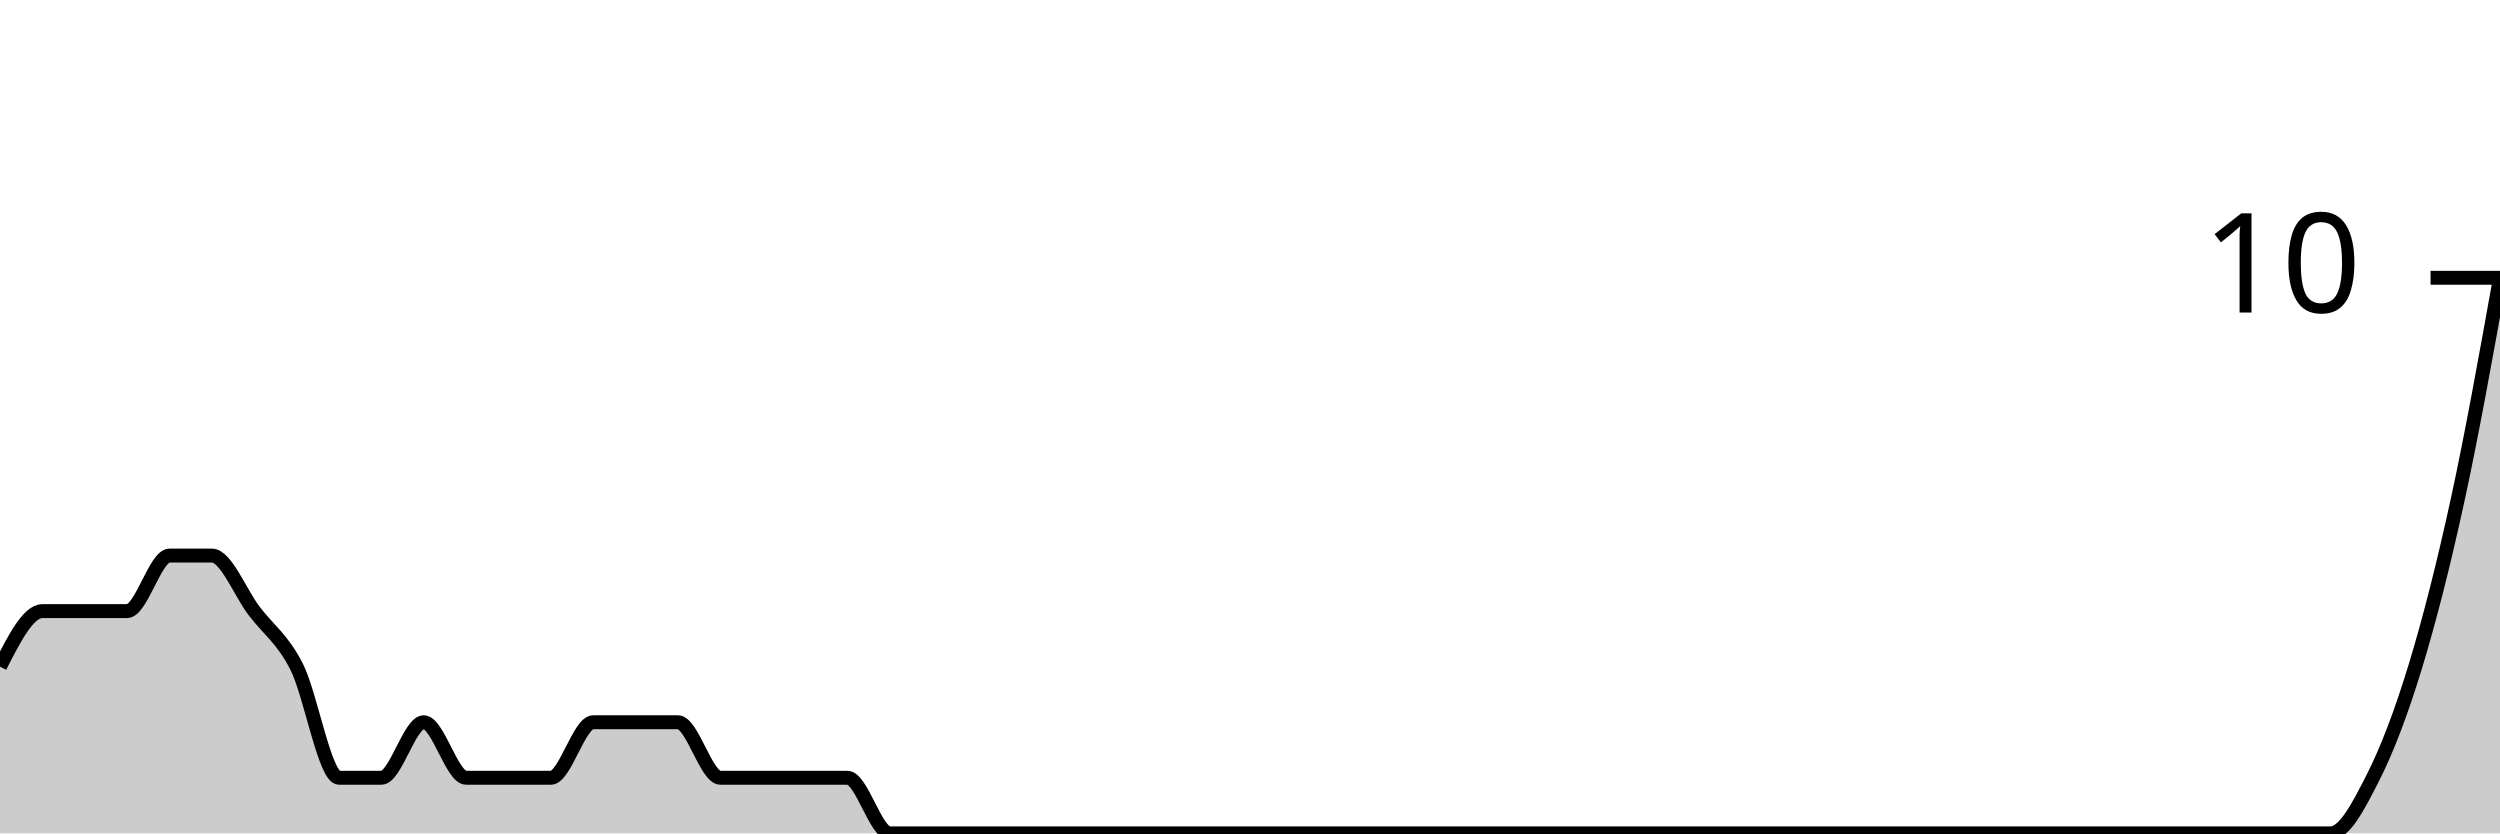
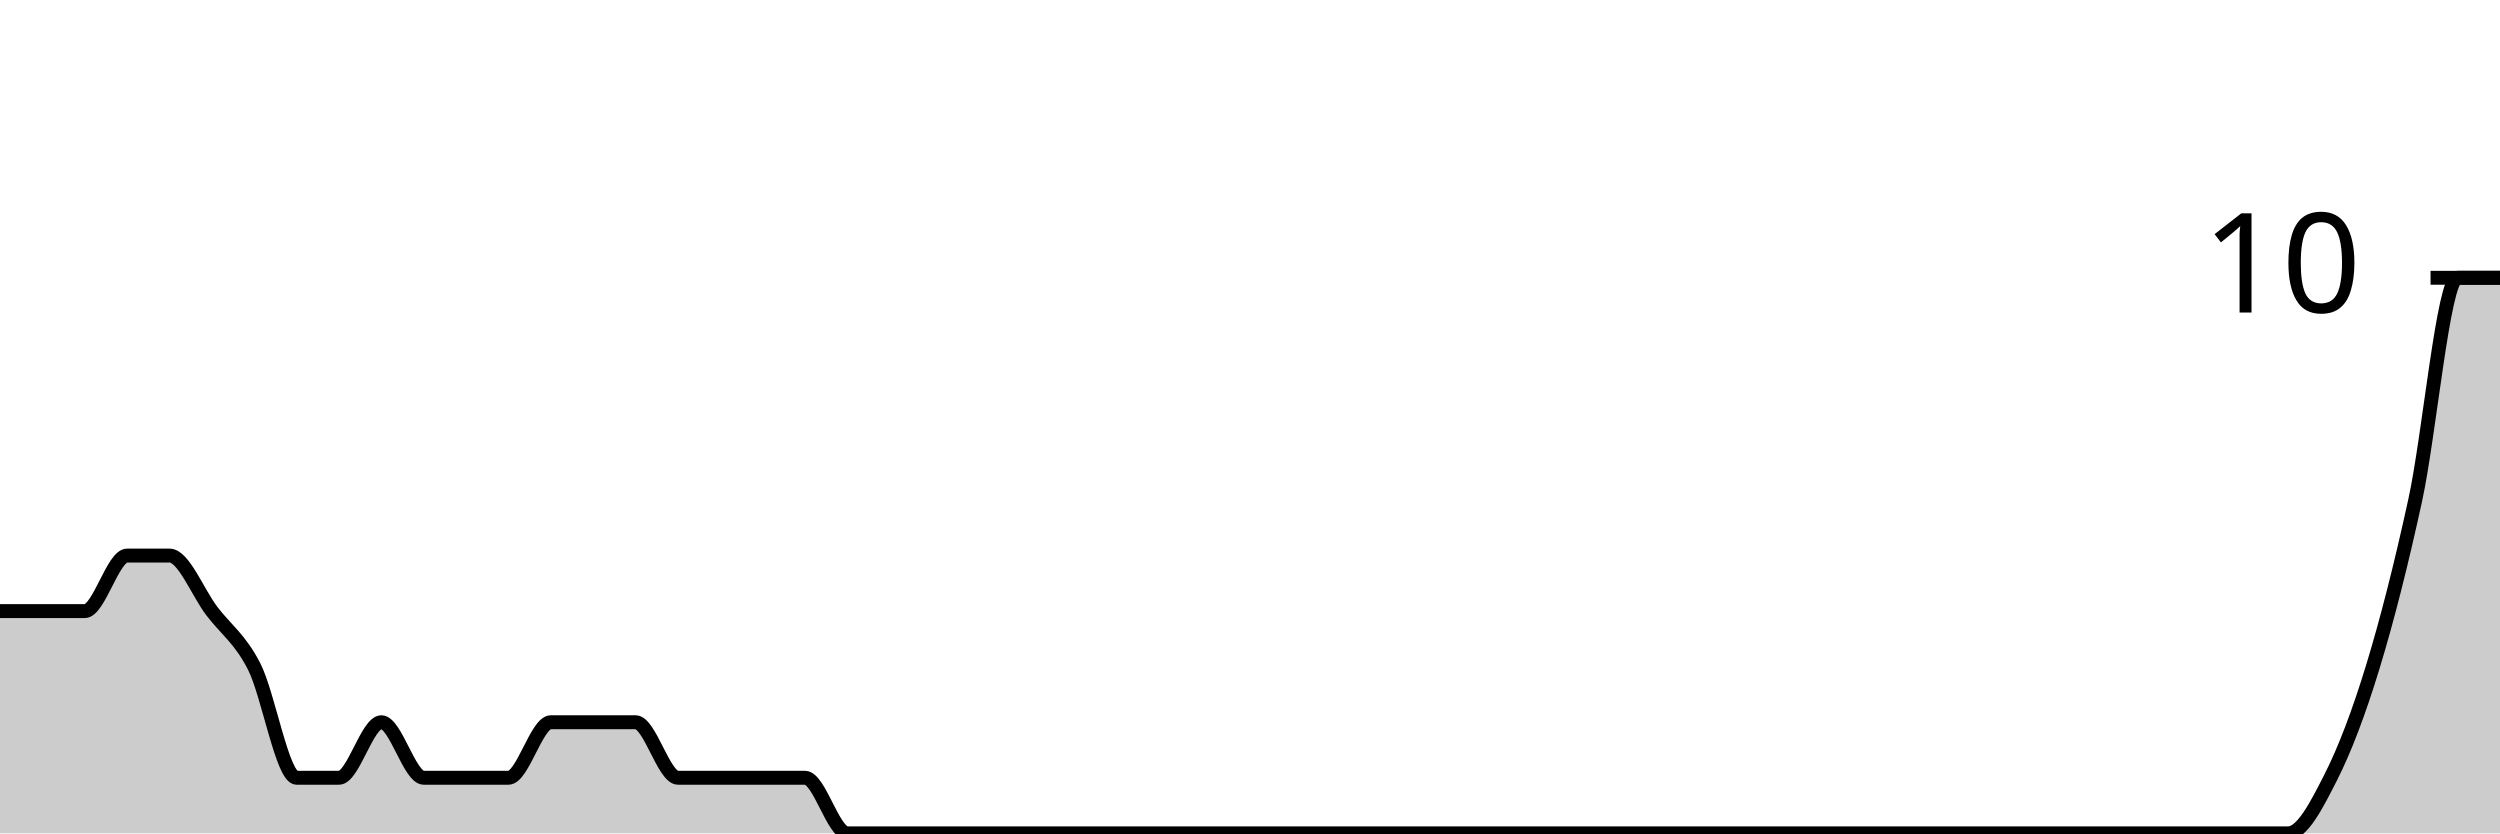
<svg xmlns="http://www.w3.org/2000/svg" viewBox="0 0 180 60">
  <g transform="translate(0,20)">
-     <path class="area" fill="rgba(0, 0, 0, 0.2)" d="M0,28C1.017,26,2.034,24,3.051,24C4.068,24,5.085,24,6.102,24C7.119,24,8.136,24,9.153,24C10.169,24,11.186,20,12.203,20C13.22,20,14.237,20,15.254,20C16.271,20,17.288,22.667,18.305,24C19.322,25.333,20.339,26,21.356,28C22.373,30,23.39,36,24.407,36C25.424,36,26.441,36,27.458,36C28.475,36,29.492,32,30.508,32C31.525,32,32.542,36,33.559,36C34.576,36,35.593,36,36.61,36C37.627,36,38.644,36,39.661,36C40.678,36,41.695,32,42.712,32C43.729,32,44.746,32,45.763,32C46.78,32,47.797,32,48.814,32C49.831,32,50.847,36,51.864,36C52.881,36,53.898,36,54.915,36C55.932,36,56.949,36,57.966,36C58.983,36,60,36,61.017,36C62.034,36,63.051,40,64.068,40C65.085,40,66.102,40,67.119,40C68.136,40,69.153,40,70.169,40C71.186,40,72.203,40,73.22,40C74.237,40,75.254,40,76.271,40C77.288,40,78.305,40,79.322,40C80.339,40,81.356,40,82.373,40C83.39,40,84.407,40,85.424,40C86.441,40,87.458,40,88.475,40C89.492,40,90.508,40,91.525,40C92.542,40,93.559,40,94.576,40C95.593,40,96.61,40,97.627,40C98.644,40,99.661,40,100.678,40C101.695,40,102.712,40,103.729,40C104.746,40,105.763,40,106.78,40C107.797,40,108.814,40,109.831,40C110.847,40,111.864,40,112.881,40C113.898,40,114.915,40,115.932,40C116.949,40,117.966,40,118.983,40C120,40,121.017,40,122.034,40C123.051,40,124.068,40,125.085,40C126.102,40,127.119,40,128.136,40C129.153,40,130.169,40,131.186,40C132.203,40,133.22,40,134.237,40C135.254,40,136.271,40,137.288,40C138.305,40,139.322,40,140.339,40C141.356,40,142.373,40,143.39,40C144.407,40,145.424,40,146.441,40C147.458,40,148.475,40,149.492,40C150.508,40,151.525,40,152.542,40C153.559,40,154.576,40,155.593,40C156.61,40,157.627,40,158.644,40C159.661,40,160.678,40,161.695,40C162.712,40,163.729,40,164.746,40C165.763,40,166.78,40,167.797,40C168.814,40,169.831,38,170.847,36C171.864,34,172.881,31.333,173.898,28C174.915,24.667,175.932,20.667,176.949,16C177.966,11.333,178.983,5.667,180,0L180,40C178.983,40,177.966,40,176.949,40C175.932,40,174.915,40,173.898,40C172.881,40,171.864,40,170.847,40C169.831,40,168.814,40,167.797,40C166.78,40,165.763,40,164.746,40C163.729,40,162.712,40,161.695,40C160.678,40,159.661,40,158.644,40C157.627,40,156.61,40,155.593,40C154.576,40,153.559,40,152.542,40C151.525,40,150.508,40,149.492,40C148.475,40,147.458,40,146.441,40C145.424,40,144.407,40,143.39,40C142.373,40,141.356,40,140.339,40C139.322,40,138.305,40,137.288,40C136.271,40,135.254,40,134.237,40C133.22,40,132.203,40,131.186,40C130.169,40,129.153,40,128.136,40C127.119,40,126.102,40,125.085,40C124.068,40,123.051,40,122.034,40C121.017,40,120,40,118.983,40C117.966,40,116.949,40,115.932,40C114.915,40,113.898,40,112.881,40C111.864,40,110.847,40,109.831,40C108.814,40,107.797,40,106.78,40C105.763,40,104.746,40,103.729,40C102.712,40,101.695,40,100.678,40C99.661,40,98.644,40,97.627,40C96.61,40,95.593,40,94.576,40C93.559,40,92.542,40,91.525,40C90.508,40,89.492,40,88.475,40C87.458,40,86.441,40,85.424,40C84.407,40,83.39,40,82.373,40C81.356,40,80.339,40,79.322,40C78.305,40,77.288,40,76.271,40C75.254,40,74.237,40,73.22,40C72.203,40,71.186,40,70.169,40C69.153,40,68.136,40,67.119,40C66.102,40,65.085,40,64.068,40C63.051,40,62.034,40,61.017,40C60,40,58.983,40,57.966,40C56.949,40,55.932,40,54.915,40C53.898,40,52.881,40,51.864,40C50.847,40,49.831,40,48.814,40C47.797,40,46.78,40,45.763,40C44.746,40,43.729,40,42.712,40C41.695,40,40.678,40,39.661,40C38.644,40,37.627,40,36.61,40C35.593,40,34.576,40,33.559,40C32.542,40,31.525,40,30.508,40C29.492,40,28.475,40,27.458,40C26.441,40,25.424,40,24.407,40C23.39,40,22.373,40,21.356,40C20.339,40,19.322,40,18.305,40C17.288,40,16.271,40,15.254,40C14.237,40,13.22,40,12.203,40C11.186,40,10.169,40,9.153,40C8.136,40,7.119,40,6.102,40C5.085,40,4.068,40,3.051,40C2.034,40,1.017,40,0,40Z" />
-     <path class="line" stroke="black" fill="none" d="M0,28C1.017,26,2.034,24,3.051,24C4.068,24,5.085,24,6.102,24C7.119,24,8.136,24,9.153,24C10.169,24,11.186,20,12.203,20C13.22,20,14.237,20,15.254,20C16.271,20,17.288,22.667,18.305,24C19.322,25.333,20.339,26,21.356,28C22.373,30,23.39,36,24.407,36C25.424,36,26.441,36,27.458,36C28.475,36,29.492,32,30.508,32C31.525,32,32.542,36,33.559,36C34.576,36,35.593,36,36.61,36C37.627,36,38.644,36,39.661,36C40.678,36,41.695,32,42.712,32C43.729,32,44.746,32,45.763,32C46.78,32,47.797,32,48.814,32C49.831,32,50.847,36,51.864,36C52.881,36,53.898,36,54.915,36C55.932,36,56.949,36,57.966,36C58.983,36,60,36,61.017,36C62.034,36,63.051,40,64.068,40C65.085,40,66.102,40,67.119,40C68.136,40,69.153,40,70.169,40C71.186,40,72.203,40,73.22,40C74.237,40,75.254,40,76.271,40C77.288,40,78.305,40,79.322,40C80.339,40,81.356,40,82.373,40C83.39,40,84.407,40,85.424,40C86.441,40,87.458,40,88.475,40C89.492,40,90.508,40,91.525,40C92.542,40,93.559,40,94.576,40C95.593,40,96.61,40,97.627,40C98.644,40,99.661,40,100.678,40C101.695,40,102.712,40,103.729,40C104.746,40,105.763,40,106.78,40C107.797,40,108.814,40,109.831,40C110.847,40,111.864,40,112.881,40C113.898,40,114.915,40,115.932,40C116.949,40,117.966,40,118.983,40C120,40,121.017,40,122.034,40C123.051,40,124.068,40,125.085,40C126.102,40,127.119,40,128.136,40C129.153,40,130.169,40,131.186,40C132.203,40,133.22,40,134.237,40C135.254,40,136.271,40,137.288,40C138.305,40,139.322,40,140.339,40C141.356,40,142.373,40,143.39,40C144.407,40,145.424,40,146.441,40C147.458,40,148.475,40,149.492,40C150.508,40,151.525,40,152.542,40C153.559,40,154.576,40,155.593,40C156.61,40,157.627,40,158.644,40C159.661,40,160.678,40,161.695,40C162.712,40,163.729,40,164.746,40C165.763,40,166.78,40,167.797,40C168.814,40,169.831,38,170.847,36C171.864,34,172.881,31.333,173.898,28C174.915,24.667,175.932,20.667,176.949,16C177.966,11.333,178.983,5.667,180,0" />
+     <path class="area" fill="rgba(0, 0, 0, 0.2)" d="M0,24C1.017,24,2.034,24,3.051,24C4.068,24,5.085,24,6.102,24C7.119,24,8.136,20,9.153,20C10.169,20,11.186,20,12.203,20C13.22,20,14.237,22.667,15.254,24C16.271,25.333,17.288,26,18.305,28C19.322,30,20.339,36,21.356,36C22.373,36,23.39,36,24.407,36C25.424,36,26.441,32,27.458,32C28.475,32,29.492,36,30.508,36C31.525,36,32.542,36,33.559,36C34.576,36,35.593,36,36.61,36C37.627,36,38.644,32,39.661,32C40.678,32,41.695,32,42.712,32C43.729,32,44.746,32,45.763,32C46.78,32,47.797,36,48.814,36C49.831,36,50.847,36,51.864,36C52.881,36,53.898,36,54.915,36C55.932,36,56.949,36,57.966,36C58.983,36,60,40,61.017,40C62.034,40,63.051,40,64.068,40C65.085,40,66.102,40,67.119,40C68.136,40,69.153,40,70.169,40C71.186,40,72.203,40,73.22,40C74.237,40,75.254,40,76.271,40C77.288,40,78.305,40,79.322,40C80.339,40,81.356,40,82.373,40C83.39,40,84.407,40,85.424,40C86.441,40,87.458,40,88.475,40C89.492,40,90.508,40,91.525,40C92.542,40,93.559,40,94.576,40C95.593,40,96.61,40,97.627,40C98.644,40,99.661,40,100.678,40C101.695,40,102.712,40,103.729,40C104.746,40,105.763,40,106.78,40C107.797,40,108.814,40,109.831,40C110.847,40,111.864,40,112.881,40C113.898,40,114.915,40,115.932,40C116.949,40,117.966,40,118.983,40C120,40,121.017,40,122.034,40C123.051,40,124.068,40,125.085,40C126.102,40,127.119,40,128.136,40C129.153,40,130.169,40,131.186,40C132.203,40,133.22,40,134.237,40C135.254,40,136.271,40,137.288,40C138.305,40,139.322,40,140.339,40C141.356,40,142.373,40,143.39,40C144.407,40,145.424,40,146.441,40C147.458,40,148.475,40,149.492,40C150.508,40,151.525,40,152.542,40C153.559,40,154.576,40,155.593,40C156.61,40,157.627,40,158.644,40C159.661,40,160.678,40,161.695,40C162.712,40,163.729,40,164.746,40C165.763,40,166.78,38,167.797,36C168.814,34,169.831,31.333,170.847,28C171.864,24.667,172.881,20.667,173.898,16C174.915,11.333,175.932,0,176.949,0C177.966,0,178.983,0,180,0L180,40C178.983,40,177.966,40,176.949,40C175.932,40,174.915,40,173.898,40C172.881,40,171.864,40,170.847,40C169.831,40,168.814,40,167.797,40C166.78,40,165.763,40,164.746,40C163.729,40,162.712,40,161.695,40C160.678,40,159.661,40,158.644,40C157.627,40,156.61,40,155.593,40C154.576,40,153.559,40,152.542,40C151.525,40,150.508,40,149.492,40C148.475,40,147.458,40,146.441,40C145.424,40,144.407,40,143.39,40C142.373,40,141.356,40,140.339,40C139.322,40,138.305,40,137.288,40C136.271,40,135.254,40,134.237,40C133.22,40,132.203,40,131.186,40C130.169,40,129.153,40,128.136,40C127.119,40,126.102,40,125.085,40C124.068,40,123.051,40,122.034,40C121.017,40,120,40,118.983,40C117.966,40,116.949,40,115.932,40C114.915,40,113.898,40,112.881,40C111.864,40,110.847,40,109.831,40C108.814,40,107.797,40,106.78,40C105.763,40,104.746,40,103.729,40C102.712,40,101.695,40,100.678,40C99.661,40,98.644,40,97.627,40C96.61,40,95.593,40,94.576,40C93.559,40,92.542,40,91.525,40C90.508,40,89.492,40,88.475,40C87.458,40,86.441,40,85.424,40C84.407,40,83.39,40,82.373,40C81.356,40,80.339,40,79.322,40C78.305,40,77.288,40,76.271,40C75.254,40,74.237,40,73.22,40C72.203,40,71.186,40,70.169,40C69.153,40,68.136,40,67.119,40C66.102,40,65.085,40,64.068,40C63.051,40,62.034,40,61.017,40C60,40,58.983,40,57.966,40C56.949,40,55.932,40,54.915,40C53.898,40,52.881,40,51.864,40C50.847,40,49.831,40,48.814,40C47.797,40,46.78,40,45.763,40C44.746,40,43.729,40,42.712,40C41.695,40,40.678,40,39.661,40C38.644,40,37.627,40,36.61,40C35.593,40,34.576,40,33.559,40C32.542,40,31.525,40,30.508,40C29.492,40,28.475,40,27.458,40C26.441,40,25.424,40,24.407,40C23.39,40,22.373,40,21.356,40C20.339,40,19.322,40,18.305,40C17.288,40,16.271,40,15.254,40C14.237,40,13.22,40,12.203,40C11.186,40,10.169,40,9.153,40C8.136,40,7.119,40,6.102,40C5.085,40,4.068,40,3.051,40C2.034,40,1.017,40,0,40Z" />
+     <path class="line" stroke="black" fill="none" d="M0,24C1.017,24,2.034,24,3.051,24C4.068,24,5.085,24,6.102,24C7.119,24,8.136,20,9.153,20C10.169,20,11.186,20,12.203,20C13.22,20,14.237,22.667,15.254,24C16.271,25.333,17.288,26,18.305,28C19.322,30,20.339,36,21.356,36C22.373,36,23.39,36,24.407,36C25.424,36,26.441,32,27.458,32C28.475,32,29.492,36,30.508,36C31.525,36,32.542,36,33.559,36C34.576,36,35.593,36,36.61,36C37.627,36,38.644,32,39.661,32C40.678,32,41.695,32,42.712,32C43.729,32,44.746,32,45.763,32C46.78,32,47.797,36,48.814,36C49.831,36,50.847,36,51.864,36C52.881,36,53.898,36,54.915,36C55.932,36,56.949,36,57.966,36C58.983,36,60,40,61.017,40C62.034,40,63.051,40,64.068,40C65.085,40,66.102,40,67.119,40C68.136,40,69.153,40,70.169,40C71.186,40,72.203,40,73.22,40C74.237,40,75.254,40,76.271,40C77.288,40,78.305,40,79.322,40C80.339,40,81.356,40,82.373,40C83.39,40,84.407,40,85.424,40C86.441,40,87.458,40,88.475,40C89.492,40,90.508,40,91.525,40C92.542,40,93.559,40,94.576,40C95.593,40,96.61,40,97.627,40C98.644,40,99.661,40,100.678,40C101.695,40,102.712,40,103.729,40C104.746,40,105.763,40,106.78,40C107.797,40,108.814,40,109.831,40C110.847,40,111.864,40,112.881,40C113.898,40,114.915,40,115.932,40C116.949,40,117.966,40,118.983,40C120,40,121.017,40,122.034,40C123.051,40,124.068,40,125.085,40C126.102,40,127.119,40,128.136,40C129.153,40,130.169,40,131.186,40C132.203,40,133.22,40,134.237,40C135.254,40,136.271,40,137.288,40C138.305,40,139.322,40,140.339,40C141.356,40,142.373,40,143.39,40C144.407,40,145.424,40,146.441,40C147.458,40,148.475,40,149.492,40C150.508,40,151.525,40,152.542,40C153.559,40,154.576,40,155.593,40C156.61,40,157.627,40,158.644,40C159.661,40,160.678,40,161.695,40C162.712,40,163.729,40,164.746,40C165.763,40,166.78,38,167.797,36C168.814,34,169.831,31.333,170.847,28C171.864,24.667,172.881,20.667,173.898,16C174.915,11.333,175.932,0,176.949,0C177.966,0,178.983,0,180,0" />
    <path class="axis-ceiling" stroke-width="1" stroke="black" fill="none" d="M175,0L180,0" />
    <text class="axis-ceiling-label" font-family="sans-serif" text-anchor="end" font-size="10px" x="170" y="2.5">10</text>
  </g>
</svg>
